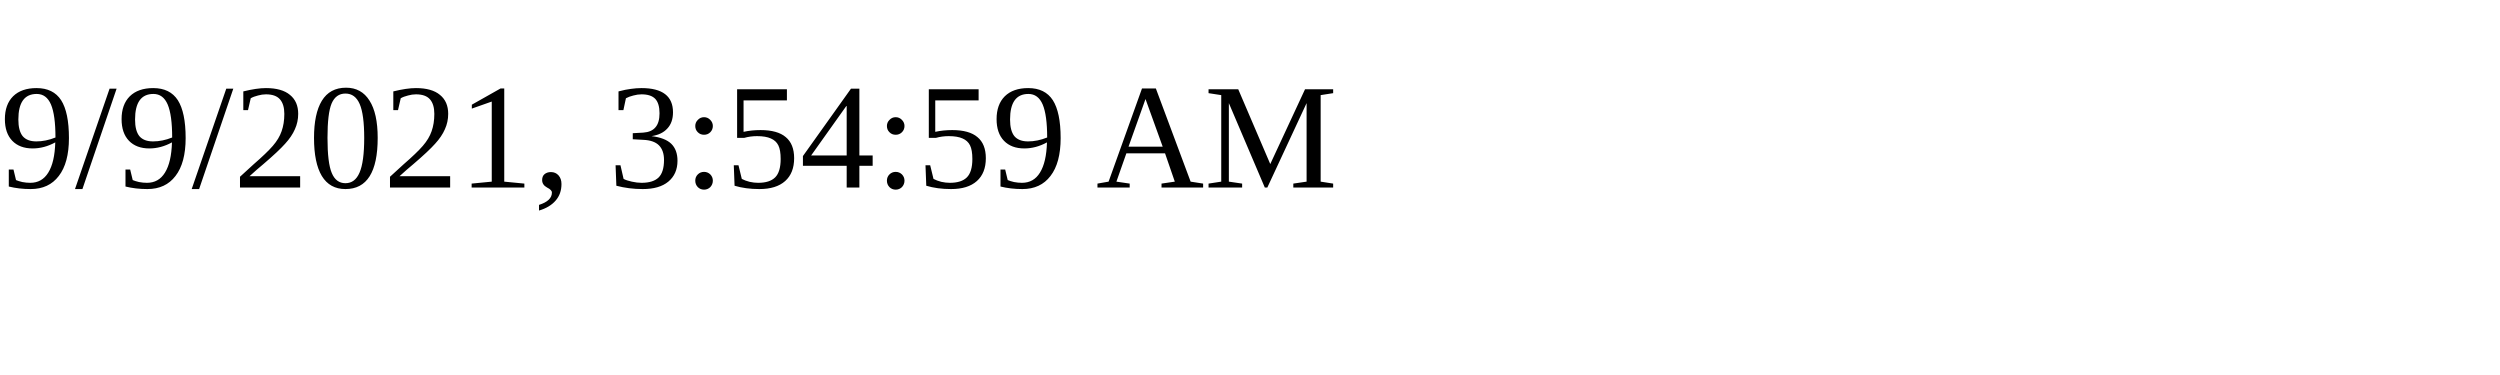
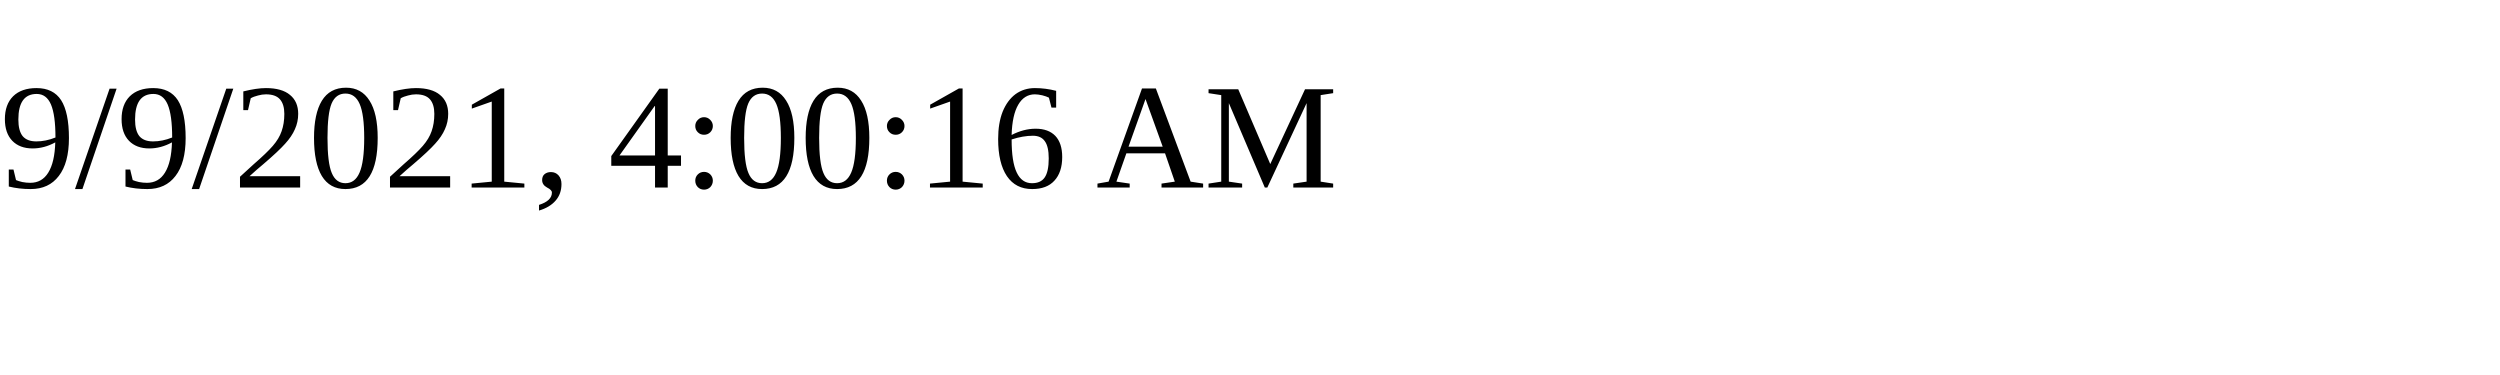
<svg xmlns="http://www.w3.org/2000/svg" height="30" width="200">
-   <text x="0" y="15">9/9/2021, 3:54:59 AM</text>
+   <text x="0" y="15">9/9/2021, 4:00:16 AM</text>
</svg>
